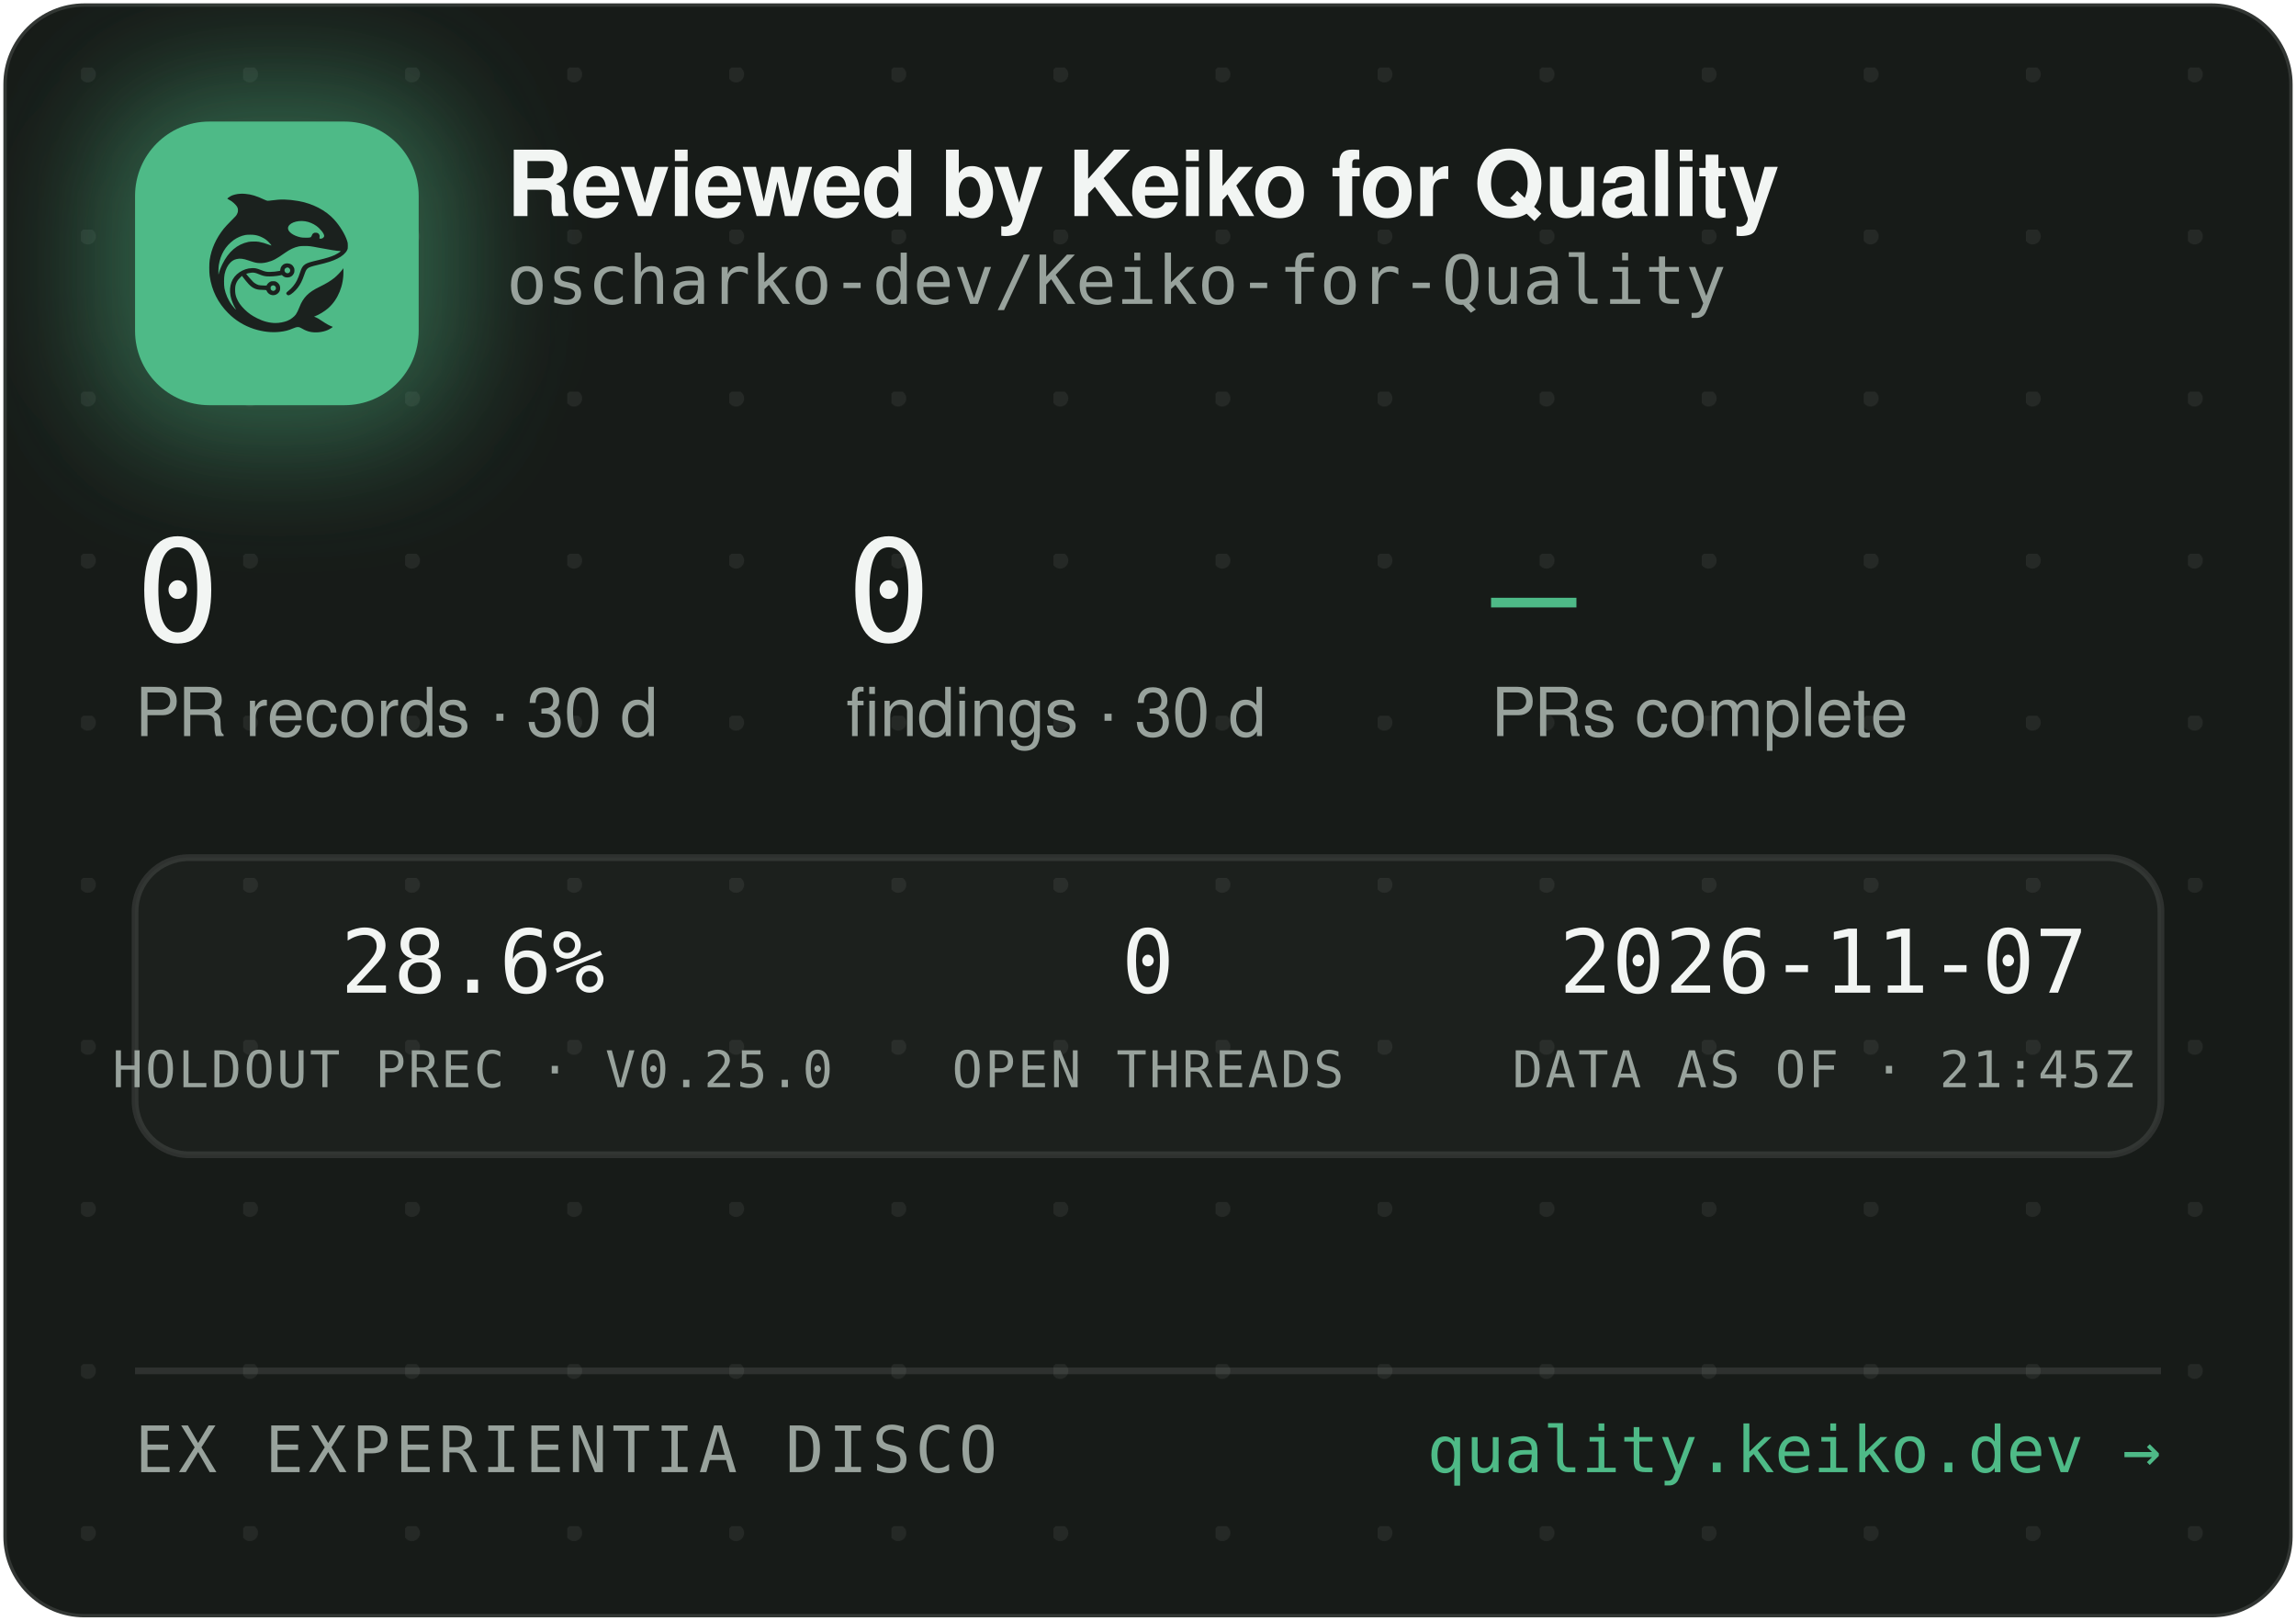
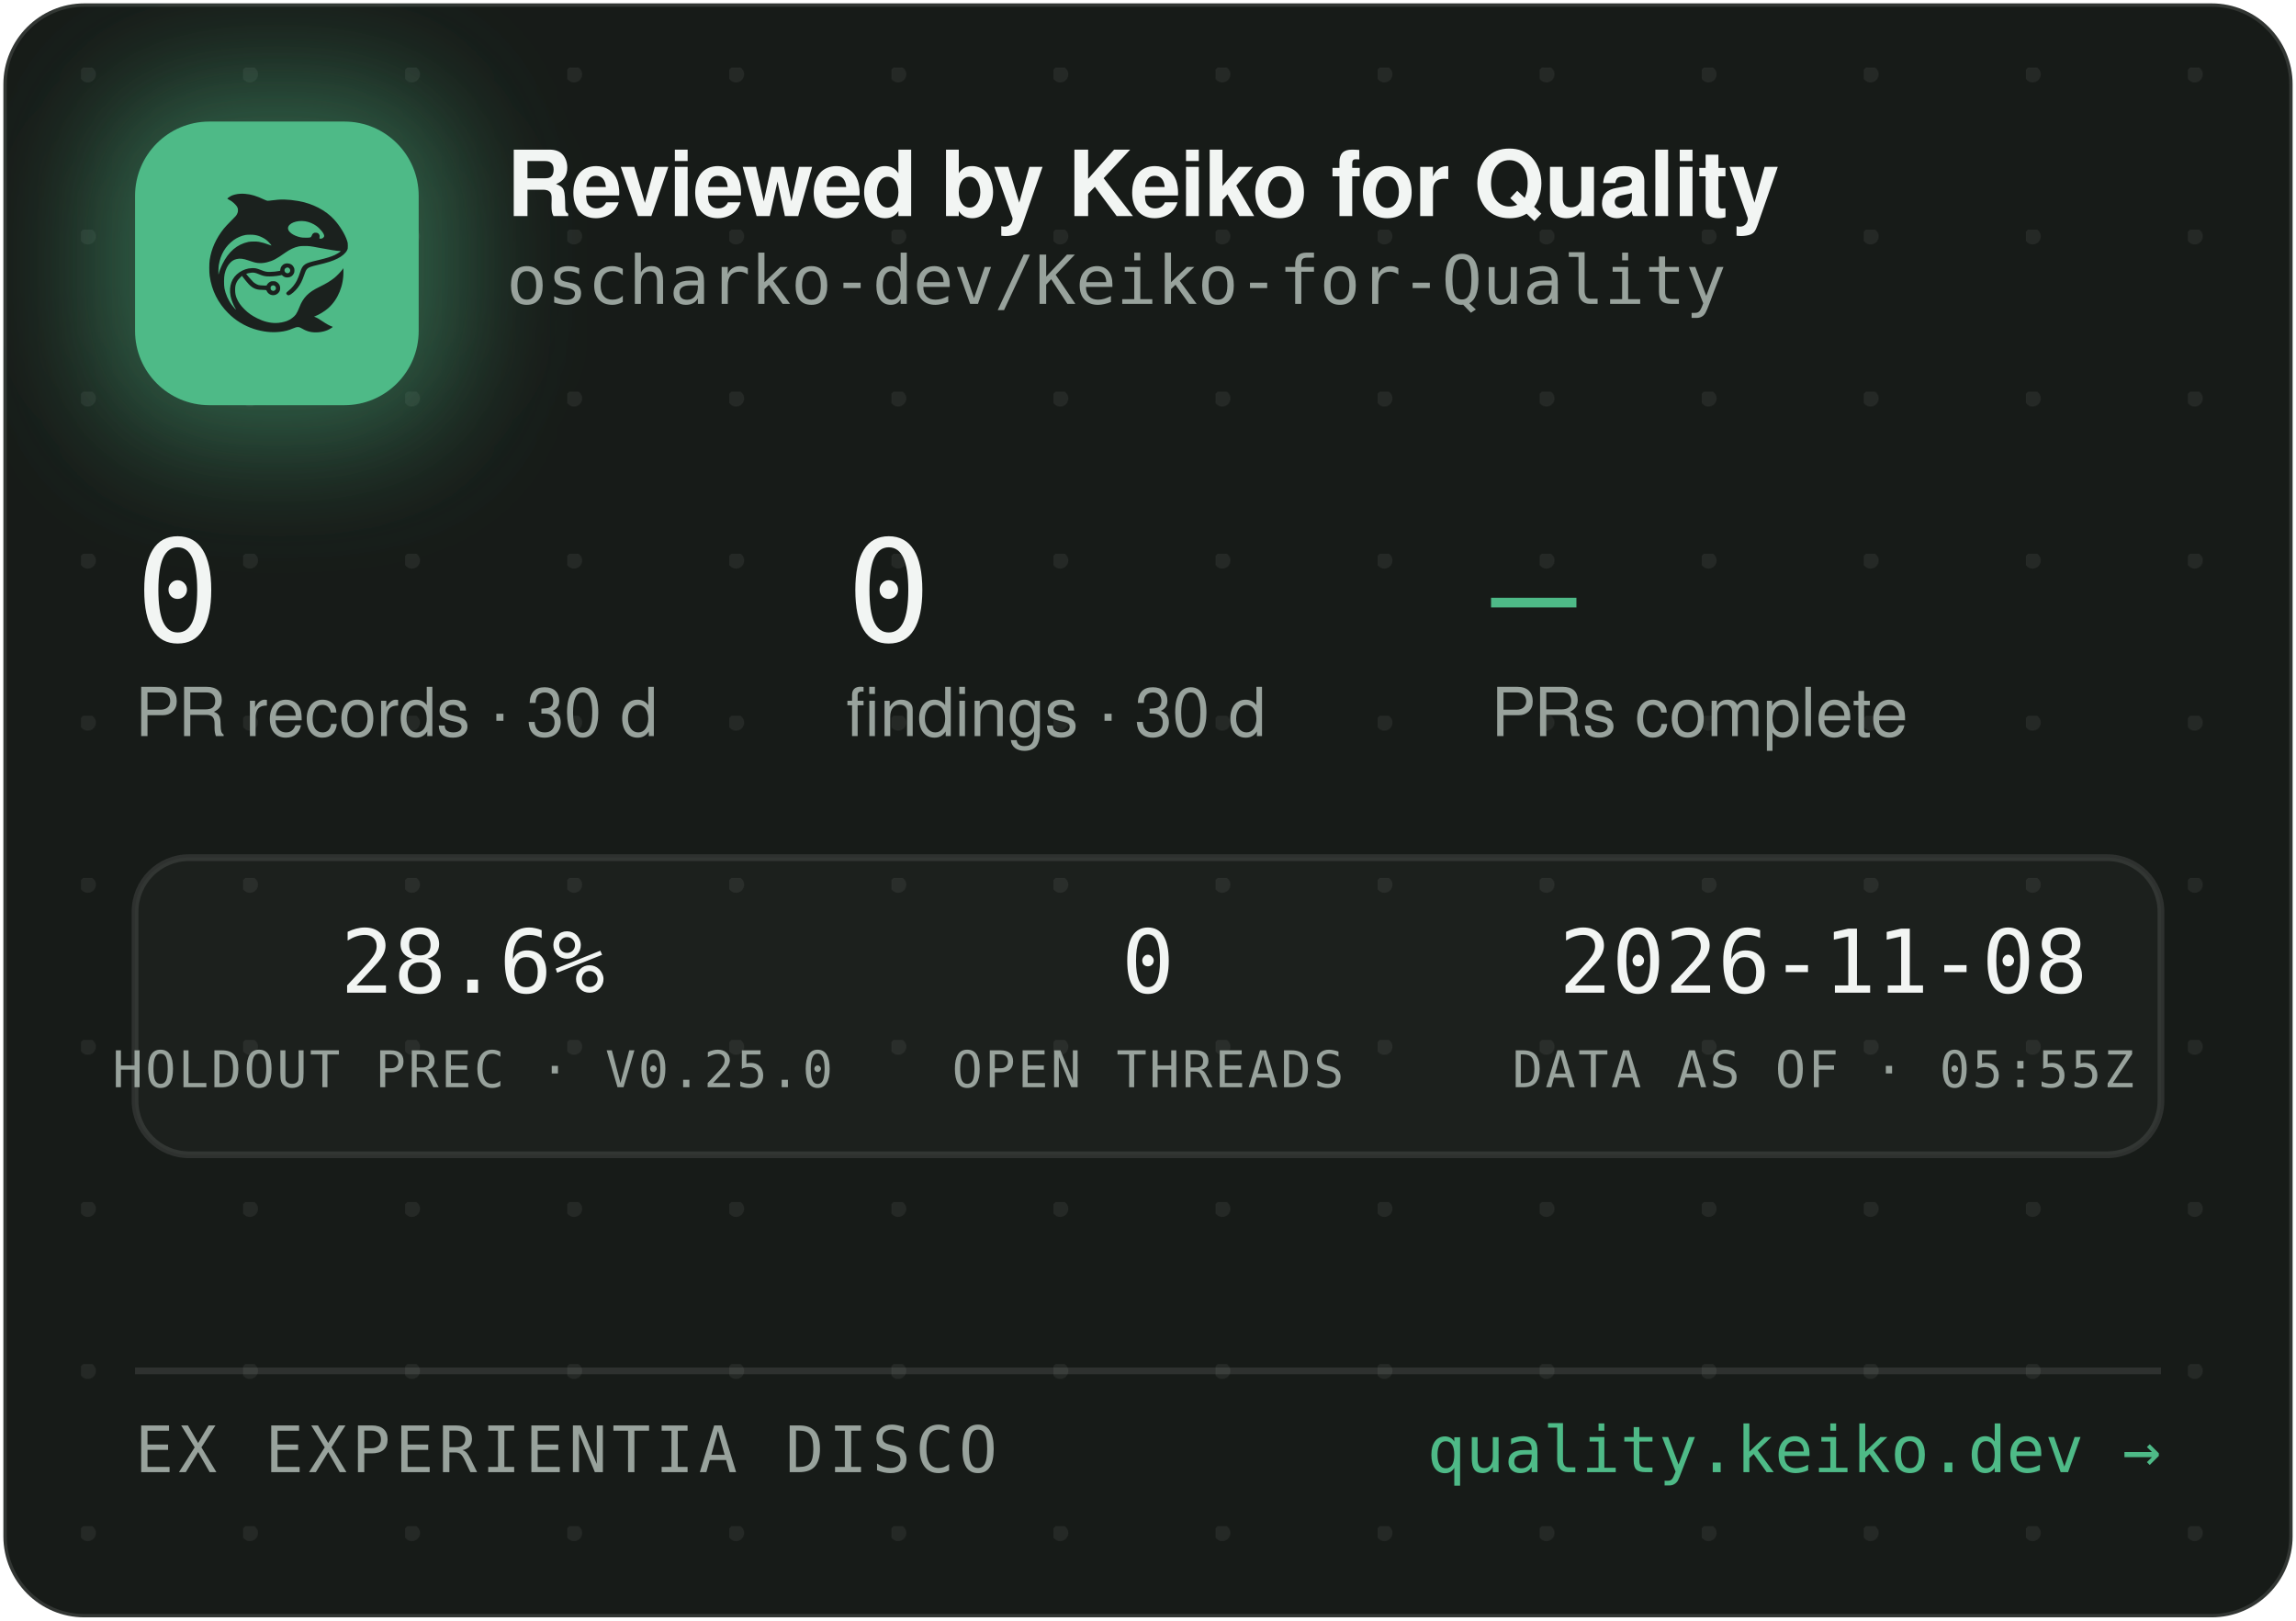
<svg xmlns="http://www.w3.org/2000/svg" width="340" height="240" viewBox="0 0 340 240" role="img" aria-label="Reviewed by Keiko for Quality — oscharko-dev/Keiko-for-Quality">
  <defs>
    <pattern id="dots" width="24" height="24" patternUnits="userSpaceOnUse" x="12" y="10">
      <circle cx="1" cy="1" r="1.2" fill="rgba(233,237,235,0.07)" />
    </pattern>
    <filter id="glow" x="-60%" y="-60%" width="220%" height="220%">
      <feGaussianBlur stdDeviation="9" />
    </filter>
    <clipPath id="card">
      <rect x="0.5" y="0.5" width="339" height="239" rx="12" />
    </clipPath>
  </defs>
  <rect x="0.5" y="0.5" width="339" height="239" rx="12" fill="#171B18" stroke="rgba(255,255,255,0.12)" />
  <rect x="0.5" y="0.5" width="339" height="239" rx="12" fill="url(#dots)" />
  <g clip-path="url(#card)">
    <rect x="14" y="12" width="54" height="54" rx="16" fill="rgba(78,186,135,0.45)" filter="url(#glow)" />
    <rect x="20" y="18" width="42" height="42" rx="11" fill="#4EBA87" />
    <g transform="translate(24,22) scale(0.03320312)">
      <g transform="translate(1024 0) scale(-1 1)">
        <g transform="translate(1024, 1024) scale(-0.1, -0.1)" fill="#1B211E" stroke="none">
          <path d="M3465 8223 c-144 -8 -314 -52 -408 -105 -69 -39 -146 -99 -146 -113 0 -5 30 -24 68 -42 146 -70 323 -229 377 -340 25 -49 29 -70 29 -138 -1 -72 -5 -88 -39 -160 -36 -75 -54 -95 -265 -305 -134 -132 -270 -279 -331 -355 -339 -425 -552 -896 -626 -1390 -25 -165 -25 -549 0 -720 92 -645 368 -1196 826 -1655 322 -324 710 -562 1145 -704 389 -126 793 -172 1155 -130 235 27 377 63 579 149 205 87 268 86 423 -7 102 -62 231 -115 335 -138 247 -56 562 -26 794 74 92 40 244 136 232 146 -4 3 -26 12 -48 19 -86 28 -246 116 -385 211 -162 112 -284 182 -357 207 l-48 17 40 15 c185 70 436 223 595 363 438 386 695 1014 678 1663 l-3 120 -50 -70 c-64 -90 -248 -280 -350 -362 -171 -136 -366 -255 -645 -391 -288 -140 -442 -243 -590 -391 -136 -137 -247 -316 -325 -526 -47 -127 -114 -262 -160 -326 -79 -107 -237 -224 -384 -283 -136 -55 -355 -96 -514 -96 -274 0 -548 71 -832 215 -242 123 -375 216 -553 389 -175 171 -287 332 -361 517 -44 114 -63 216 -63 359 0 152 17 233 74 350 35 70 59 102 136 179 l95 94 21 -29 c55 -75 219 -277 277 -338 171 -183 337 -256 582 -256 56 0 126 -3 155 -7 53 -6 54 -7 76 -57 30 -66 97 -128 172 -156 151 -57 318 11 395 160 33 62 34 193 3 261 -30 64 -88 125 -148 157 -44 23 -63 27 -141 27 -78 0 -97 -4 -140 -27 -58 -30 -131 -105 -141 -142 -6 -25 -8 -26 -93 -26 -47 0 -131 5 -186 10 -87 8 -111 15 -182 51 -45 22 -109 66 -143 96 -59 53 -326 361 -319 367 14 11 179 47 241 52 102 9 177 -7 318 -66 158 -66 243 -89 357 -99 157 -12 413 5 582 40 l93 19 44 -39 c59 -52 135 -75 228 -69 117 8 212 72 262 176 23 47 28 71 28 138 0 70 -4 89 -29 138 -55 110 -145 167 -270 174 -65 3 -91 0 -137 -18 -107 -40 -183 -140 -195 -257 l-6 -52 -51 -11 c-104 -23 -285 -41 -411 -42 -149 -1 -211 12 -402 88 -186 74 -256 88 -403 81 -193 -8 -377 -70 -546 -182 -342 -228 -485 -611 -399 -1064 30 -157 119 -388 209 -541 20 -35 35 -64 33 -66 -8 -8 -111 108 -190 214 -154 206 -278 489 -324 737 -28 154 -25 492 6 635 46 216 133 391 256 514 82 82 161 128 271 156 152 39 300 23 529 -57 217 -76 308 -101 410 -114 137 -17 284 -7 426 30 272 70 414 145 809 425 217 153 399 238 610 283 64 14 129 18 265 18 197 0 269 -9 615 -76 461 -89 843 -149 952 -149 41 0 41 0 23 -20 -28 -31 -169 -119 -254 -158 -167 -77 -388 -145 -716 -222 -399 -93 -508 -128 -608 -194 -102 -68 -160 -160 -217 -346 -35 -115 -102 -286 -149 -378 -85 -168 -227 -341 -377 -458 -105 -82 -115 -107 -69 -162 29 -34 65 -44 109 -29 86 29 261 181 371 322 126 162 201 309 295 581 61 176 90 232 145 283 62 57 163 93 470 165 439 104 640 169 863 278 206 100 368 240 434 375 32 67 33 71 33 198 -1 120 -3 138 -34 229 -98 294 -319 655 -573 936 -381 421 -968 723 -1618 834 -448 76 -767 83 -1169 25 -80 -12 -165 -19 -190 -17 -26 3 -90 26 -146 53 -343 162 -576 233 -842 255 -114 9 -141 10 -248 3z m2926 -1227 c164 -27 346 -102 485 -202 181 -129 354 -348 354 -448 0 -64 -75 -126 -154 -126 -60 0 -63 4 -52 70 8 50 7 65 -9 100 -29 64 -74 93 -151 98 -54 4 -70 1 -107 -21 -42 -25 -61 -52 -91 -129 -25 -64 -55 -73 -246 -73 -121 0 -187 5 -248 18 -318 70 -556 242 -556 402 0 218 388 374 775 311z m-2249 -611 c119 -21 208 -50 321 -106 114 -56 177 -100 266 -184 67 -63 157 -173 148 -181 -2 -3 -61 18 -130 45 -131 52 -298 100 -427 122 -113 20 -367 17 -470 -4 -502 -106 -885 -433 -1160 -992 -70 -142 -160 -379 -160 -424 0 -9 -5 -23 -11 -31 -13 -19 -5 316 10 410 80 482 295 846 661 1117 145 107 350 197 522 228 100 18 326 18 430 0z m1485 -1456 c95 -36 119 -159 42 -223 -78 -66 -209 -1 -209 104 0 60 33 100 99 121 36 10 36 10 68 -2z m-591 -822 c29 -26 37 -42 40 -77 6 -54 -9 -86 -55 -117 -41 -28 -70 -29 -119 -4 -44 22 -62 55 -62 112 0 51 13 75 53 99 50 31 101 26 143 -13z" />
        </g>
      </g>
    </g>
    <text x="75" y="32" font-family="-apple-system,'Segoe UI',Helvetica,Arial,sans-serif" font-size="13.5" font-weight="650" letter-spacing="-0.14" fill="#F2F5F3">Reviewed by Keiko for Quality</text>
    <text x="75" y="45" font-family="'JetBrains Mono',SFMono-Regular,Consolas,Menlo,monospace" font-size="10" fill="#98A29C">oscharko-dev/Keiko-for-Quality</text>
    <text x="20" y="95" font-family="'JetBrains Mono',SFMono-Regular,Consolas,Menlo,monospace" font-size="21" fill="#F2F5F3">0</text>
    <text x="20" y="109" font-family="-apple-system,'Segoe UI',Helvetica,Arial,sans-serif" font-size="10" fill="#98A29C">PR records · 30 d</text>
    <text x="125.3" y="95" font-family="'JetBrains Mono',SFMono-Regular,Consolas,Menlo,monospace" font-size="21" fill="#F2F5F3">0</text>
    <text x="125.3" y="109" font-family="-apple-system,'Segoe UI',Helvetica,Arial,sans-serif" font-size="10" fill="#98A29C">findings · 30 d</text>
    <text x="220.8" y="95" font-family="'JetBrains Mono',SFMono-Regular,Consolas,Menlo,monospace" font-size="21" fill="#4EBA87">—</text>
    <text x="220.8" y="109" font-family="-apple-system,'Segoe UI',Helvetica,Arial,sans-serif" font-size="10" fill="#98A29C">PRs complete</text>
    <rect x="20" y="127" width="300" height="44" rx="8" fill="rgba(255,255,255,0.025)" stroke="rgba(255,255,255,0.1)" />
    <text x="70" y="147" text-anchor="middle" font-family="'JetBrains Mono',SFMono-Regular,Consolas,Menlo,monospace" font-size="13" fill="#F2F5F3">28.6%</text>
    <text x="70" y="161" text-anchor="middle" font-family="'JetBrains Mono',SFMono-Regular,Consolas,Menlo,monospace" font-size="7.5" letter-spacing="0.35" fill="#98A29C">HOLDOUT PREC · V0.25.0</text>
    <text x="170" y="147" text-anchor="middle" font-family="'JetBrains Mono',SFMono-Regular,Consolas,Menlo,monospace" font-size="13" fill="#F2F5F3">0</text>
    <text x="170" y="161" text-anchor="middle" font-family="'JetBrains Mono',SFMono-Regular,Consolas,Menlo,monospace" font-size="7.5" letter-spacing="0.35" fill="#98A29C">OPEN THREADS</text>
-     <text x="270" y="147" text-anchor="middle" font-family="'JetBrains Mono',SFMono-Regular,Consolas,Menlo,monospace" font-size="13" fill="#F2F5F3">2026-11-07</text>
-     <text x="270" y="161" text-anchor="middle" font-family="'JetBrains Mono',SFMono-Regular,Consolas,Menlo,monospace" font-size="7.5" letter-spacing="0.35" fill="#98A29C">DATA AS OF · 21:45Z</text>
+     <text x="270" y="147" text-anchor="middle" font-family="'JetBrains Mono',SFMono-Regular,Consolas,Menlo,monospace" font-size="13" fill="#F2F5F3">2026-11-08</text>
+     <text x="270" y="161" text-anchor="middle" font-family="'JetBrains Mono',SFMono-Regular,Consolas,Menlo,monospace" font-size="7.5" letter-spacing="0.35" fill="#98A29C">DATA AS OF · 05:55Z</text>
    <line x1="20" y1="203" x2="320" y2="203" stroke="rgba(255,255,255,0.1)" />
    <text x="20" y="218" font-family="'JetBrains Mono',SFMono-Regular,Consolas,Menlo,monospace" font-size="9.5" letter-spacing="0.7" fill="#98A29C">EX EXPERIENTIA DISCO</text>
    <text x="320" y="218" text-anchor="end" font-family="'JetBrains Mono',SFMono-Regular,Consolas,Menlo,monospace" font-size="9.5" fill="#4EBA87">quality.keiko.dev →</text>
  </g>
</svg>
